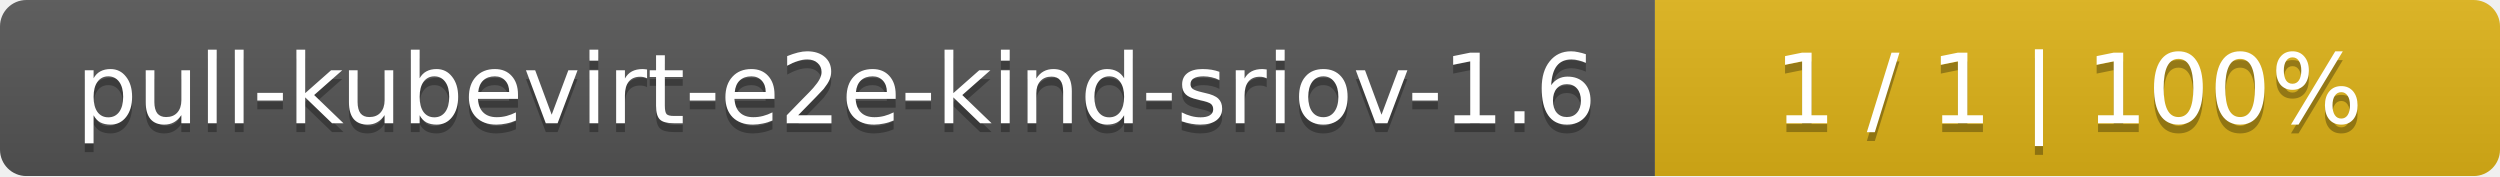
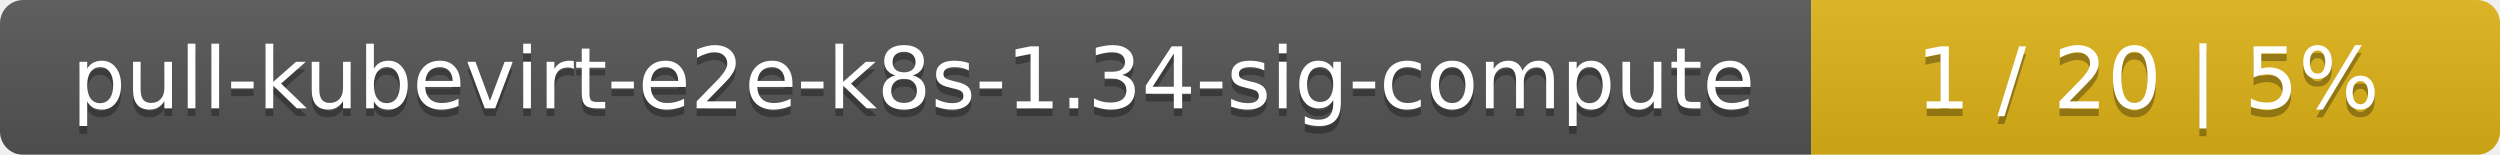
- <svg xmlns="http://www.w3.org/2000/svg" width="284" height="20">
+ <svg xmlns="http://www.w3.org/2000/svg" width="323" height="20">
  <linearGradient id="smooth" x2="0" y2="100%">
    <stop offset="0" stop-color="#bbb" stop-opacity=".1" />
    <stop offset="1" stop-opacity=".1" />
  </linearGradient>
  <mask id="round">
-     <rect width="284" height="20" rx="3" fill="#fff" />
+     <rect width="323" height="20" rx="3" fill="#fff" />
  </mask>
  <g mask="url(#round)">
-     <rect width="188" height="20" fill="#555" />
-     <rect x="188" width="96" height="20" fill="#dfb317" />
-     <rect width="284" height="20" fill="url(#smooth)" />
+     <rect width="234" height="20" fill="#555" />
+     <rect x="234" width="89" height="20" fill="#dfb317" />
+     <rect width="323" height="20" fill="url(#smooth)" />
  </g>
  <g fill="#fff" text-anchor="middle" font-family="DejaVu Sans,Verdana,Geneva,sans-serif" font-size="11">
-     <text x="95" y="15" fill="#010101" fill-opacity=".3">pull-kubevirt-e2e-kind-sriov-1.6</text>
-     <text x="95" y="14">pull-kubevirt-e2e-kind-sriov-1.6</text>
-     <text x="235" y="15" fill="#010101" fill-opacity=".3">1 / 1    |    100%</text>
-     <text x="235" y="14">1 / 1    |    100%</text>
+     <text x="118" y="15" fill="#010101" fill-opacity=".3">pull-kubevirt-e2e-k8s-1.34-sig-compute</text>
+     <text x="118" y="14">pull-kubevirt-e2e-k8s-1.34-sig-compute</text>
+     <text x="277.5" y="15" fill="#010101" fill-opacity=".3">1 / 20    |    5%</text>
+     <text x="277.5" y="14">1 / 20    |    5%</text>
  </g>
</svg>
